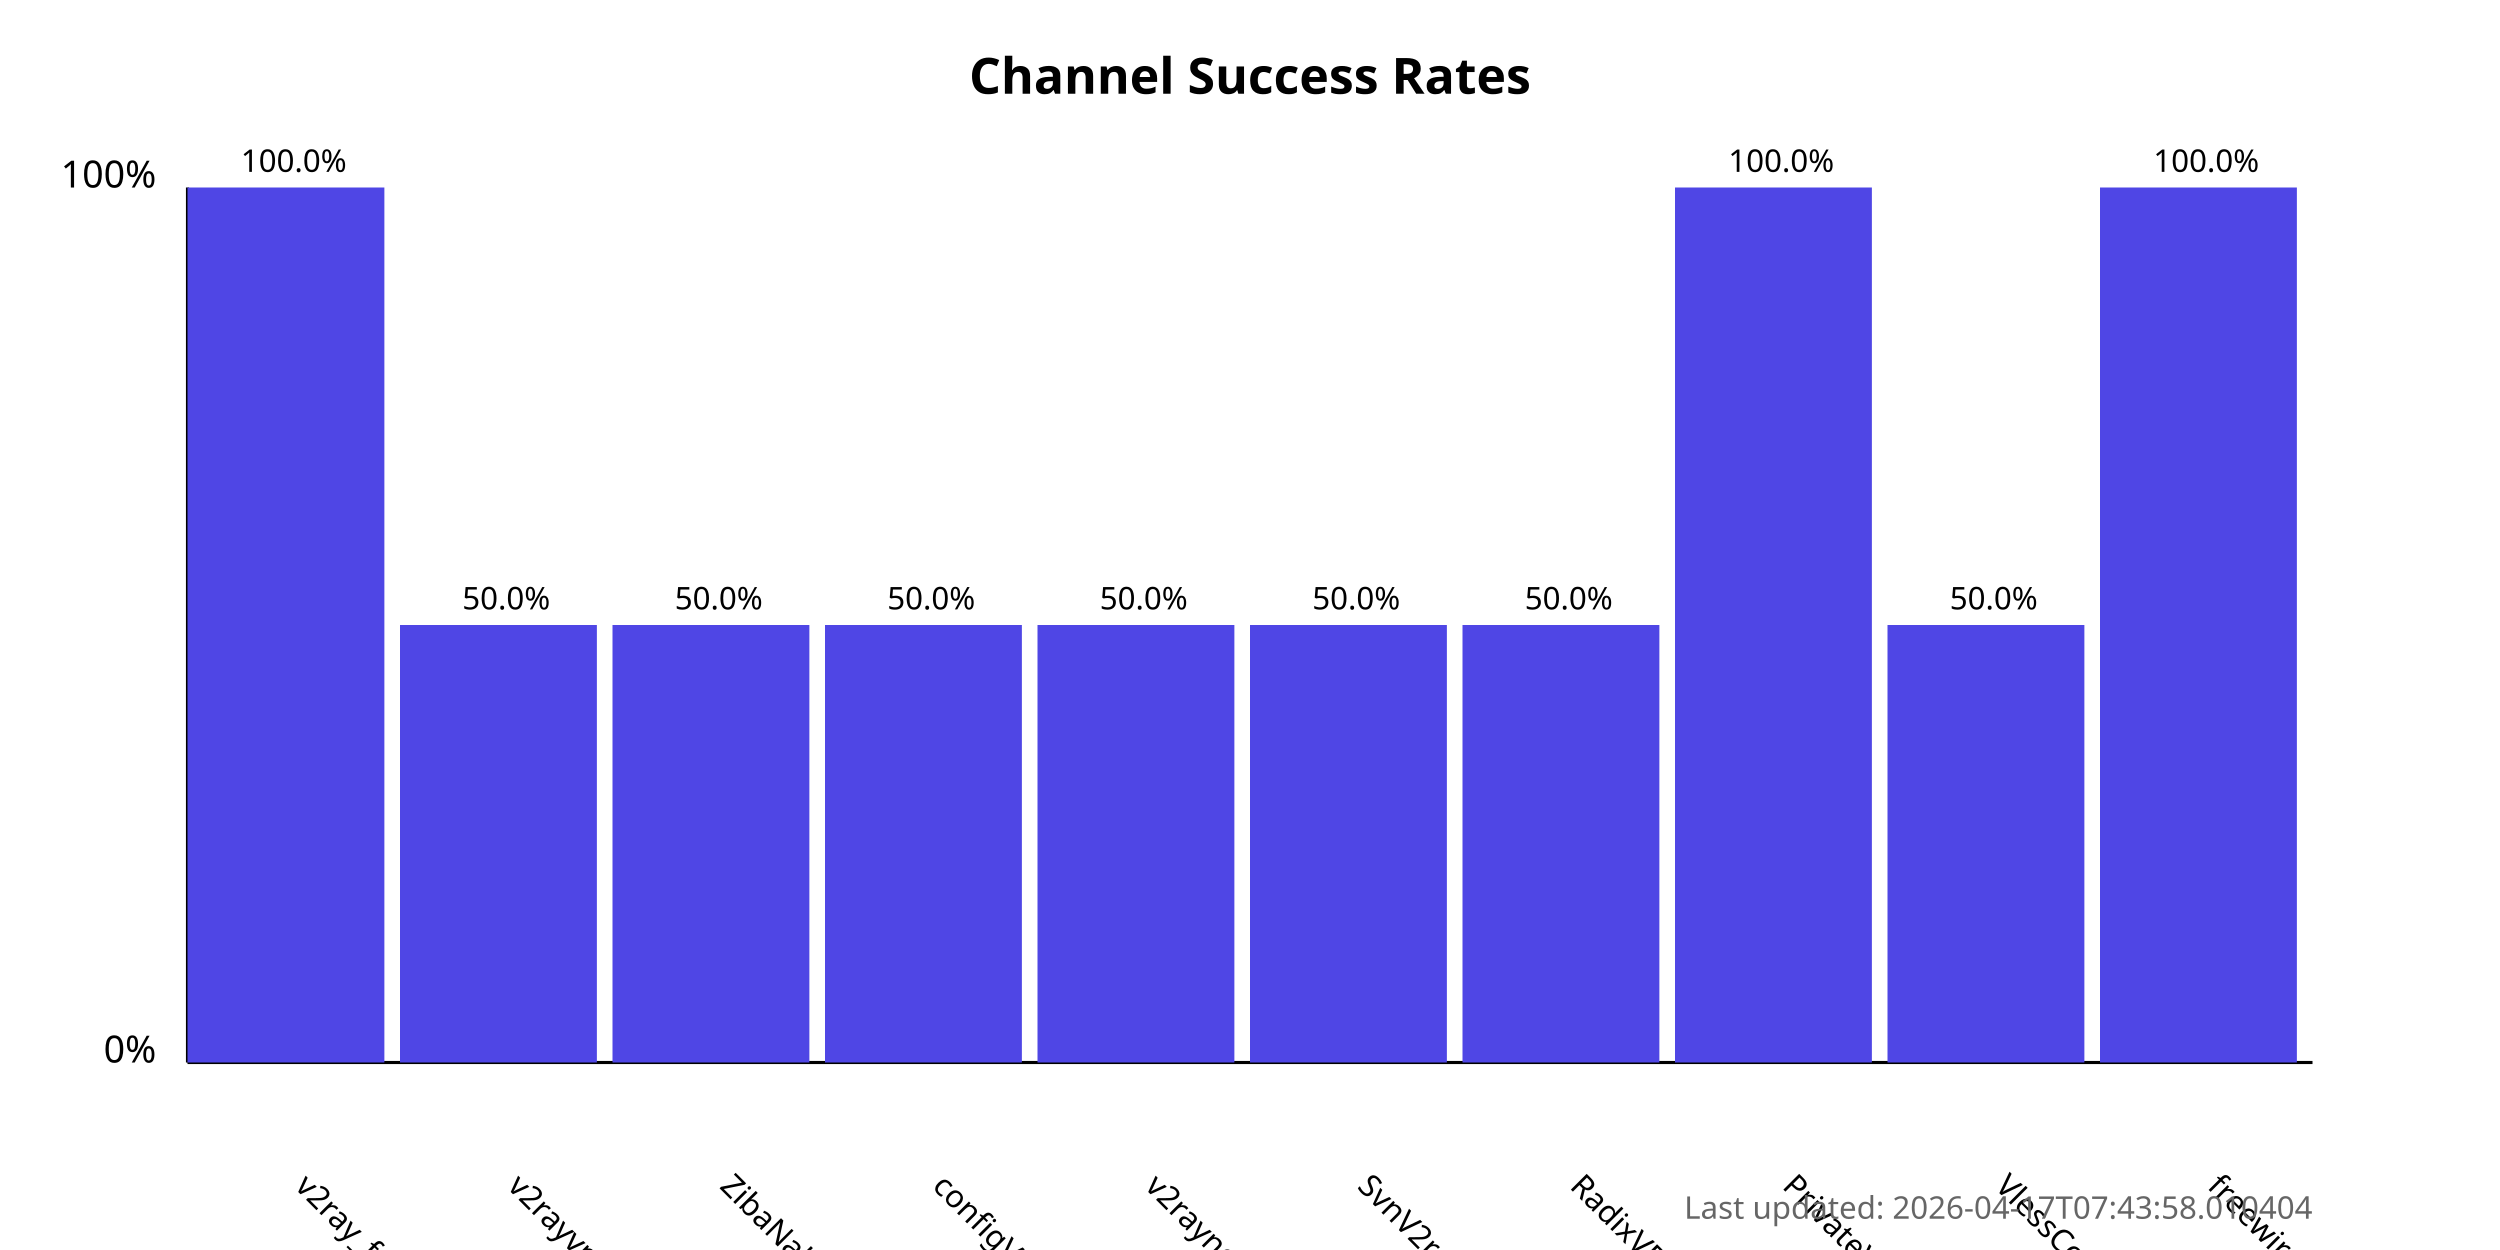
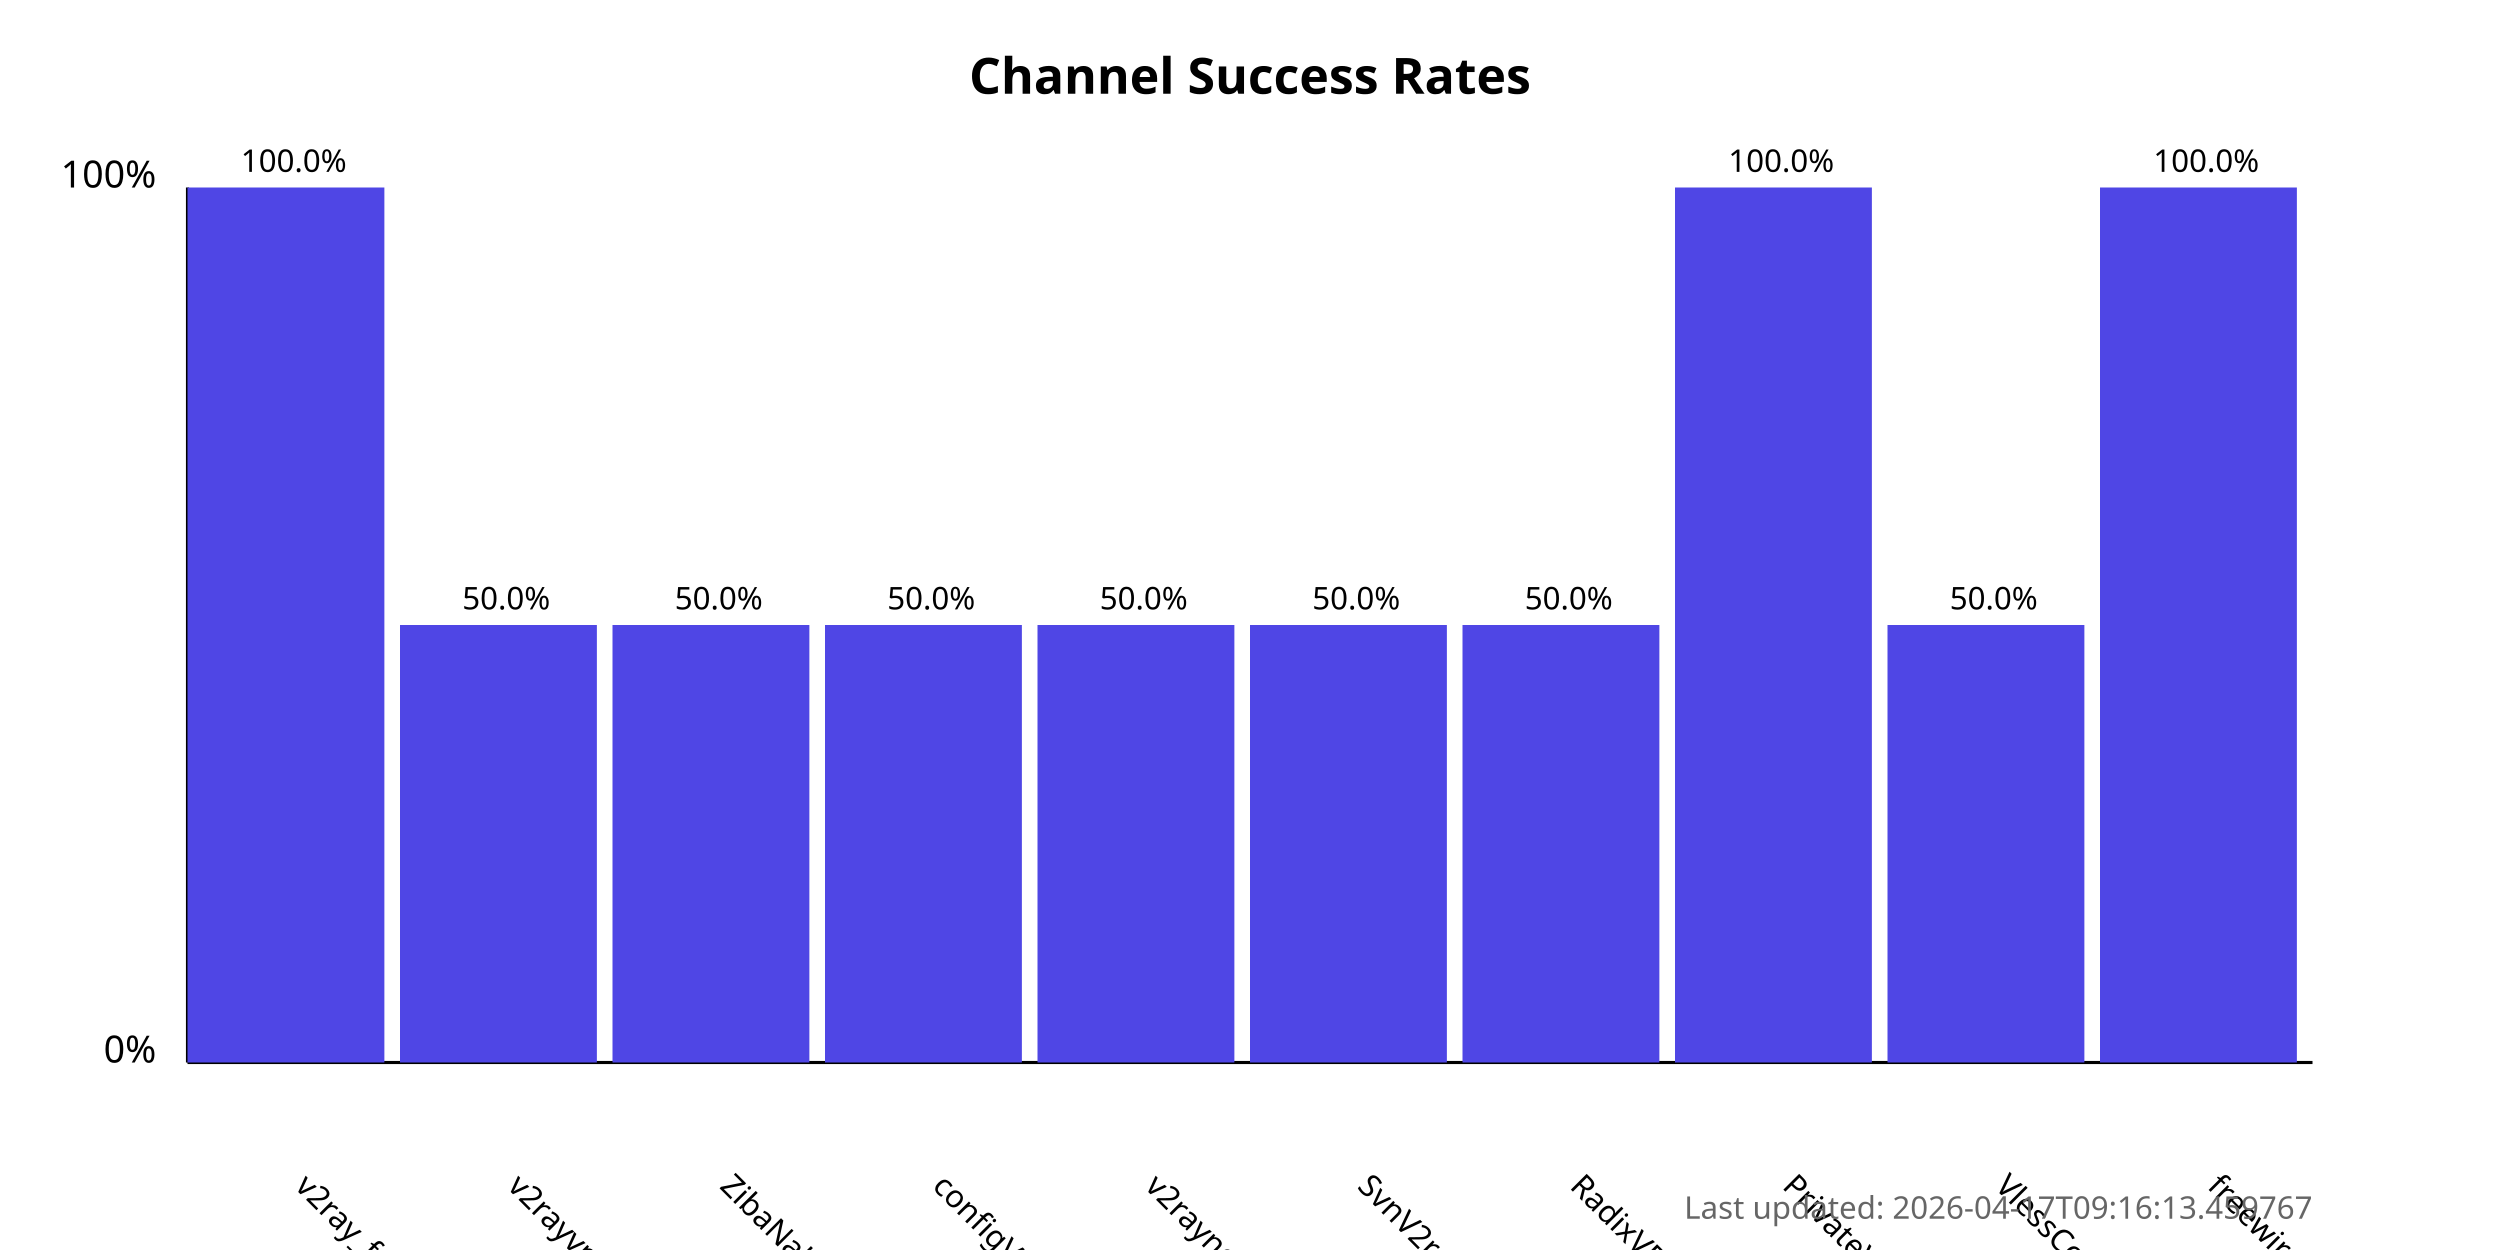
<svg xmlns="http://www.w3.org/2000/svg" width="800" height="400">
  <style>
            .chart-title { font: bold 16px sans-serif; }
            .axis-label { font: 12px sans-serif; }
            .tick-label { font: 10px sans-serif; }
            .bar { fill: #4f46e5; }
            .bar:hover { fill: #6366f1; }
            .timestamp { font: 10px sans-serif; fill: #666; }
        </style>
  <text x="400.0" y="30" text-anchor="middle" class="chart-title">
            Channel Success Rates
        </text>
  <line x1="60" y1="340" x2="60" y2="60" stroke="black" stroke-width="1" />
  <line x1="60" y1="340" x2="740" y2="340" stroke="black" stroke-width="1" />
  <text x="50" y="340" text-anchor="end" class="axis-label">0%</text>
  <text x="50" y="60" text-anchor="end" class="axis-label">100%</text>
  <g>
    <rect x="60" y="60.0" width="63.0" height="280.0" class="bar" />
    <text x="94.0" y="380" transform="rotate(45, 94.0, 380)" text-anchor="start" class="tick-label">
                v2ray_free_conf
            </text>
    <text x="94.0" y="55.0" text-anchor="middle" class="tick-label">
                100.0%
            </text>
  </g>
  <g>
    <rect x="128.0" y="200.0" width="63.0" height="140.0" class="bar" />
    <text x="162.0" y="380" transform="rotate(45, 162.0, 380)" text-anchor="start" class="tick-label">
                v2rayvpno
            </text>
    <text x="162.0" y="195.0" text-anchor="middle" class="tick-label">
                50.0%
            </text>
  </g>
  <g>
    <rect x="196.0" y="200.0" width="63.0" height="140.0" class="bar" />
    <text x="230.0" y="380" transform="rotate(45, 230.0, 380)" text-anchor="start" class="tick-label">
                ZibaNabz
            </text>
    <text x="230.0" y="195.0" text-anchor="middle" class="tick-label">
                50.0%
            </text>
  </g>
  <g>
    <rect x="264.0" y="200.0" width="63.0" height="140.0" class="bar" />
    <text x="298.0" y="380" transform="rotate(45, 298.0, 380)" text-anchor="start" class="tick-label">
                configV2rayForFree
            </text>
    <text x="298.0" y="195.0" text-anchor="middle" class="tick-label">
                50.0%
            </text>
  </g>
  <g>
    <rect x="332.0" y="200.0" width="63.0" height="140.0" class="bar" />
    <text x="366.0" y="380" transform="rotate(45, 366.0, 380)" text-anchor="start" class="tick-label">
                v2rayngvpn
            </text>
    <text x="366.0" y="195.0" text-anchor="middle" class="tick-label">
                50.0%
            </text>
  </g>
  <g>
    <rect x="400.0" y="200.0" width="63.0" height="140.0" class="bar" />
    <text x="434.0" y="380" transform="rotate(45, 434.0, 380)" text-anchor="start" class="tick-label">
                SvnV2ray
            </text>
    <text x="434.0" y="195.0" text-anchor="middle" class="tick-label">
                50.0%
            </text>
  </g>
  <g>
    <rect x="468.0" y="200.0" width="63.0" height="140.0" class="bar" />
    <text x="502.0" y="380" transform="rotate(45, 502.0, 380)" text-anchor="start" class="tick-label">
                RadixVPN
            </text>
    <text x="502.0" y="195.0" text-anchor="middle" class="tick-label">
                50.0%
            </text>
  </g>
  <g>
    <rect x="536.0" y="60.0" width="63.0" height="280.0" class="bar" />
    <text x="570.0" y="380" transform="rotate(45, 570.0, 380)" text-anchor="start" class="tick-label">
                PrivateVPNs
            </text>
    <text x="570.0" y="55.0" text-anchor="middle" class="tick-label">
                100.0%
            </text>
  </g>
  <g>
    <rect x="604.0" y="200.0" width="63.0" height="140.0" class="bar" />
    <text x="638.0" y="380" transform="rotate(45, 638.0, 380)" text-anchor="start" class="tick-label">
                VlessConfig
            </text>
    <text x="638.0" y="195.0" text-anchor="middle" class="tick-label">
                50.0%
            </text>
  </g>
  <g>
    <rect x="672.0" y="60.0" width="63.0" height="280.0" class="bar" />
    <text x="706.0" y="380" transform="rotate(45, 706.0, 380)" text-anchor="start" class="tick-label">
                freewireguard
            </text>
    <text x="706.0" y="55.0" text-anchor="middle" class="tick-label">
                100.0%
            </text>
  </g>
  <text x="740" y="390" text-anchor="end" class="timestamp">
-             Last updated: 2026-04-17T07:43:58.010404
+             Last updated: 2026-04-17T09:16:13.459767
        </text>
</svg>
